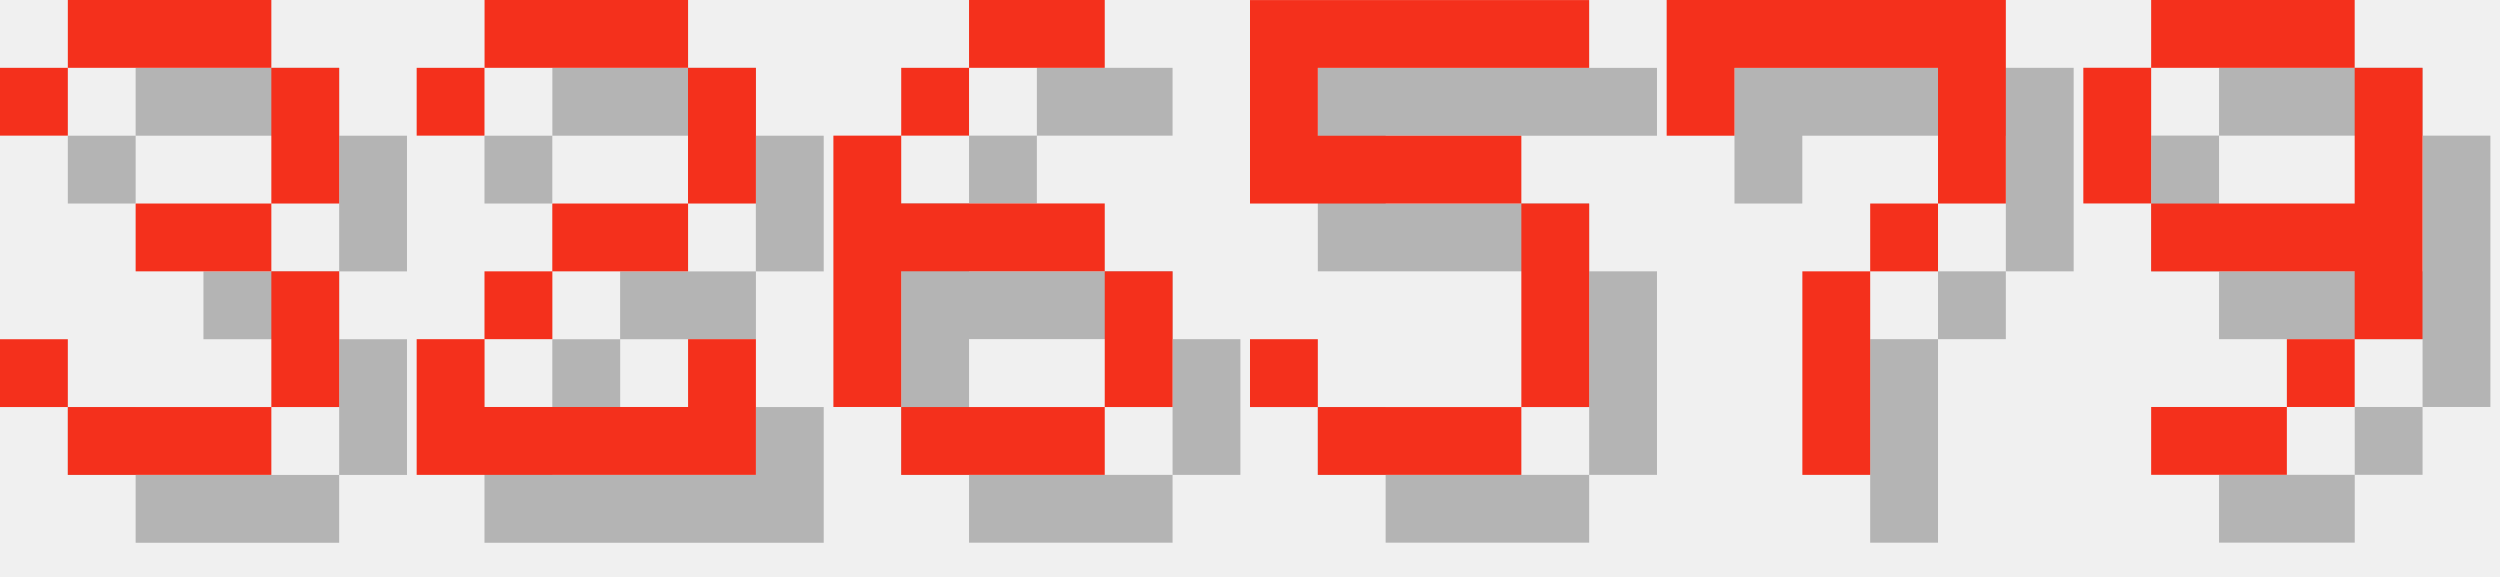
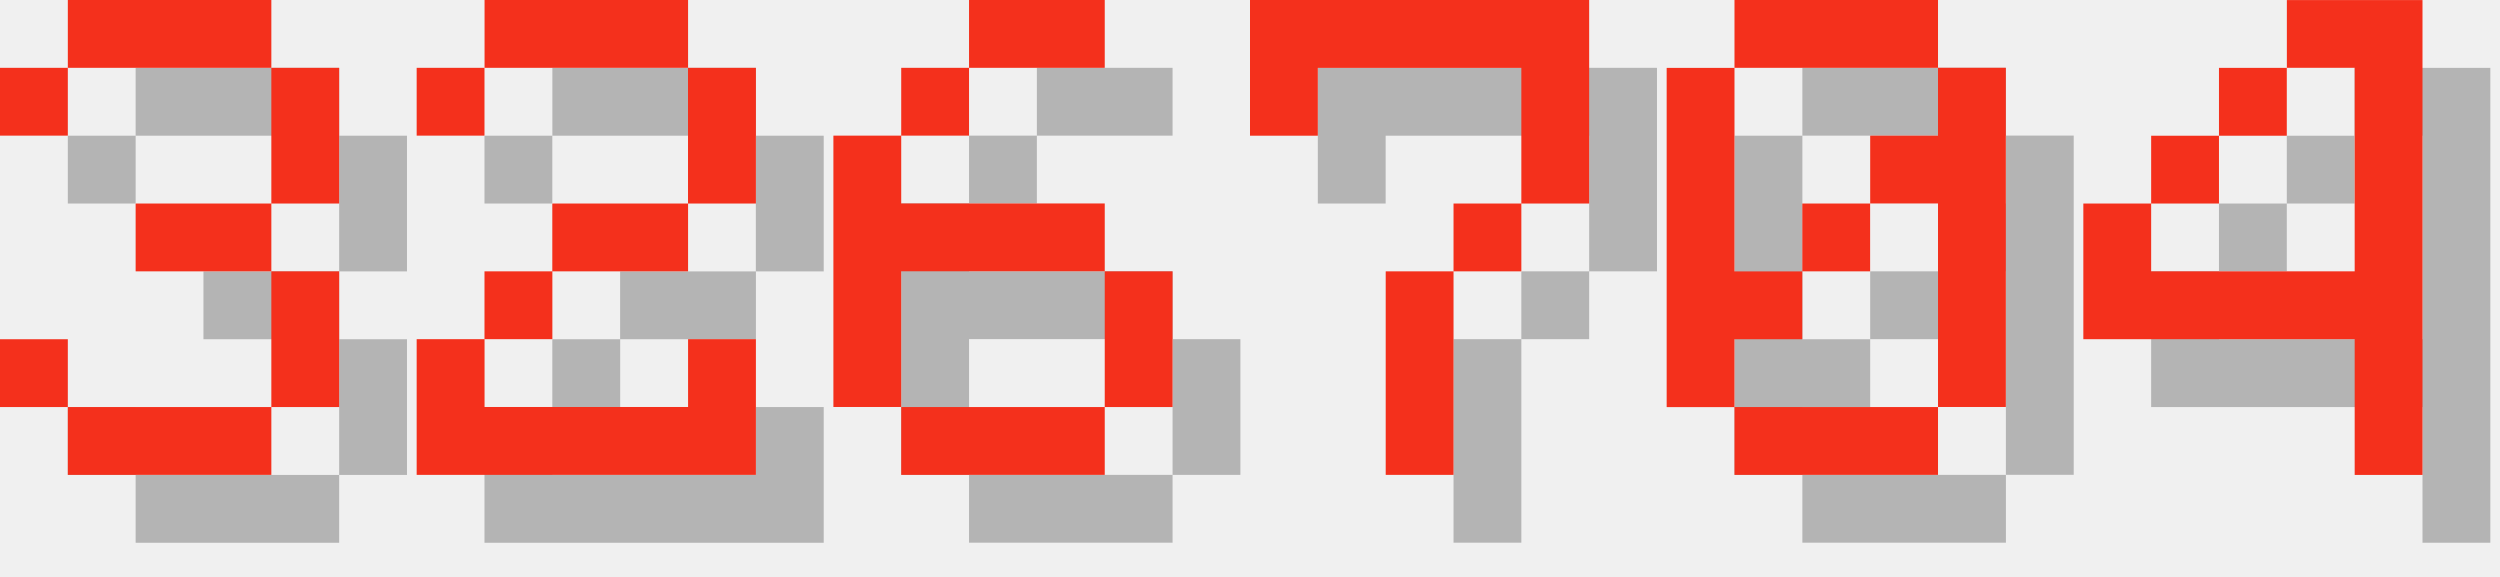
<svg xmlns="http://www.w3.org/2000/svg" version="1.1" width="156.0" height="36">
  <style>
        .text-foreground {
            fill: #F4301C;
        }
        .text-shadow {
            fill: #000000;
            fill-opacity: 0.25;
        }
    </style>
  <g class="digit" id="digit_3" transform="translate(0.0, 0), scale(4)">
    <path id="digit_3_shadow" class="text-shadow" d="m1.058 2.117v1.058h1.058v-1.058h3.175v2.117h-2.117v1.058h2.117v2.117h-3.175v-1.058h-1.058v1.058h1.058v1.058h3.175v-1.058h1.058v-2.117h-1.058v-1.058h1.058v-2.117h-1.058v-1.058h-3.175v1.058h-1.058z" fill-opacity=".5" style="paint-order:stroke fill markers" />
    <path id="digit_3_fg" class="text-foreground" d="m0 1.058v1.058h1.058v-1.058h3.175v2.117h-2.117v1.058h2.117v2.117h-3.175v-1.058h-1.058v1.058h1.058v1.058h3.175v-1.058h1.058v-2.117h-1.058v-1.058h1.058v-2.117h-1.058v-1.058h-3.175v1.058h-1.058z" fill="#fff" style="paint-order:stroke fill markers" />
  </g>
  <g class="digit" id="digit_2" transform="translate(26.0, 0), scale(4)">
    <path id="digit_2_shadow" class="text-shadow" d="m1.058 2.117v1.058h1.058v-1.058h3.175v2.117h-2.117v1.058h-1.058v1.058h-1.058v2.117h5.292v-2.117h-1.058v1.058h-3.175v-1.058h1.058v-1.058h2.117v-1.058h1.058v-2.117h-1.058v-1.058h-3.175v1.058h-1.058z" fill-opacity=".5" style="paint-order:stroke fill markers" />
    <path id="digit_2_fg" class="text-foreground" d="m0 1.058v1.058h1.058v-1.058h3.175v2.117h-2.117v1.058h-1.058v1.058h-1.058v2.117h5.292v-2.117h-1.058v1.058h-3.175v-1.058h1.058v-1.058h2.117v-1.058h1.058v-2.117h-1.058v-1.058h-3.175v1.058h-1.058z" fill="#fff" style="paint-order:stroke fill markers" />
  </g>
  <g class="digit" id="digit_6" transform="translate(52.0, 0), scale(4)">
    <path id="digit_6_shadow" class="text-shadow" d="m3.175 1.058v1.058h2.117v-1.058h-2.117zm0 1.058h-1.058v1.058h1.058v-1.058zm-1.058 1.058h-1.058v4.233h1.058v-2.117h3.175v-1.058h-3.175v-1.058zm3.175 2.117v2.117h1.058v-2.117h-1.058zm0 2.117h-3.175v1.058h3.175v-1.058z" fill-opacity=".5" style="paint-order:stroke fill markers" />
    <path id="digit_6_fg" class="text-foreground" d="m2.117 0v1.058h2.117v-1.058h-2.117zm0 1.058h-1.058v1.058h1.058v-1.058zm-1.058 1.058h-1.058v4.233h1.058v-2.117h3.175v-1.058h-3.175v-1.058zm3.175 2.117v2.117h1.058v-2.117h-1.058zm0 2.117h-3.175v1.058h3.175v-1.058z" fill="#fff" style="paint-order:stroke fill markers" />
  </g>
-   <g class="digit" id="digit_5" transform="translate(78.0, 0), scale(4)">
-     <path id="digit_5_shadow" class="text-shadow" d="m1.058 1.058v3.175h4.233v3.175h-3.175v-1.058h-1.058v1.058h1.058v1.058h3.175v-1.058h1.058v-3.175h-1.058v-1.058h-3.175v-1.058h4.233v-1.058h-5.292z" fill-opacity=".5" style="paint-order:stroke fill markers" />
-     <path id="digit_5_fg" class="text-foreground" d="m0 0v3.175h4.233v3.175h-3.175v-1.058h-1.058v1.058h1.058v1.058h3.175v-1.058h1.058v-3.175h-1.058v-1.058h-3.175v-1.058h4.233v-1.058h-5.292z" fill="#fff" style="paint-order:stroke fill markers" />
-   </g>
-   <g class="digit" id="digit_7" transform="translate(104.0, 0), scale(4)">
+   <g class="digit" id="digit_7" transform="translate(78.0, 0), scale(4)">
    <path id="digit_7_shadow" class="text-shadow" d="m1.058 1.058 2e-6 2.117h1.058v-1.058h3.175v1.058l2e-7 1.058h-1.058v1.058h-1.058l4e-7 3.175 1.058 1e-7v-3.175h1.058v-1.058h1.058l5e-7 -1.058v-2.117z" fill-opacity=".5" style="paint-order:stroke fill markers" />
    <path id="digit_7_fg" class="text-foreground" d="m0 0 2e-6 2.117h1.058v-1.058h3.175v1.058l2e-7 1.058h-1.058v1.058h-1.058l4e-7 3.175 1.058 1e-7v-3.175h1.058v-1.058h1.058l5e-7 -1.058v-2.117z" fill="#fff" style="paint-order:stroke fill markers" />
  </g>
-   <g class="digit" id="digit_9" transform="translate(130.0, 0), scale(4)">
-     <path id="digit_9_shadow" class="text-shadow" d="m2.117 1.058v1.058h3.175v-1.058h-3.175zm3.175 1.058v2.117h-3.175v1.058h3.175v1.058h1.058v-4.233h-1.058zm0 4.233h-1.058v1.058h1.058v-1.058zm-1.058 1.058h-2.117v1.058h2.117v-1.058zm-2.117-3.175v-2.117h-1.058v2.117h1.058z" fill-opacity=".5" style="paint-order:stroke fill markers" />
-     <path id="digit_9_fg" class="text-foreground" d="m1.058 0v1.058h3.175v-1.058h-3.175zm3.175 1.058v2.117h-3.175v1.058h3.175v1.058h1.058v-4.233h-1.058zm0 4.233h-1.058v1.058h1.058v-1.058zm-1.058 1.058h-2.117v1.058h2.117v-1.058zm-2.117-3.175v-2.117h-1.058v2.117h1.058z" fill="#fff" style="paint-order:stroke fill markers" />
+   <g class="digit" id="digit_0" transform="translate(104.0, 0), scale(4)">
+     <path id="digit_0_shadow" class="text-shadow" d="m2.117 1.058v1.058h3.175v-1.058h-3.175zm3.175 1.058v1.058h-1.058v1.058h1.058v3.175h1.058v-5.292h-1.058zm0 5.292h-3.175v1.058h3.175v-1.058zm-3.175 0v-1.058h1.058v-1.058h-1.058v-3.175h-1.058v5.292h1.058zm1.058-2.117h1.058v-1.058h-1.058v1.058z" fill-opacity=".5" style="paint-order:stroke fill markers" />
+     <path id="digit_0_fg" class="text-foreground" d="m1.058 0v1.058h3.175v-1.058h-3.175zm3.175 1.058v1.058h-1.058v1.058h1.058v3.175h1.058v-5.292h-1.058zm0 5.292h-3.175v1.058h3.175v-1.058zm-3.175 0v-1.058h1.058v-1.058h-1.058v-3.175h-1.058v5.292h1.058zm1.058-2.117h1.058v-1.058h-1.058v1.058z" fill="#fff" style="paint-order:stroke fill markers" />
+   </g>
+   <g class="digit" id="digit_4" transform="translate(130.0, 0), scale(4)">
+     <path id="digit_4_shadow" class="text-shadow" d="m4.233 1.058v1.058h1.058v3.175h-3.175v-1.058h-1.058v2.117h4.233v2.117h1.058v-7.408h-2.117zm-2.117 3.175h1.058v-1.058h-1.058v1.058zm1.058-1.058h1.058v-1.058h-1.058v1.058z" fill-opacity=".5" style="paint-order:stroke fill markers" />
+     <path id="digit_4_fg" class="text-foreground" d="m3.175 0v1.058h1.058v3.175h-3.175v-1.058h-1.058v2.117h4.233v2.117h1.058v-7.408h-2.117zm-2.117 3.175h1.058v-1.058h-1.058v1.058zm1.058-1.058h1.058v-1.058h-1.058v1.058z" fill="#fff" style="paint-order:stroke fill markers" />
  </g>
</svg>
